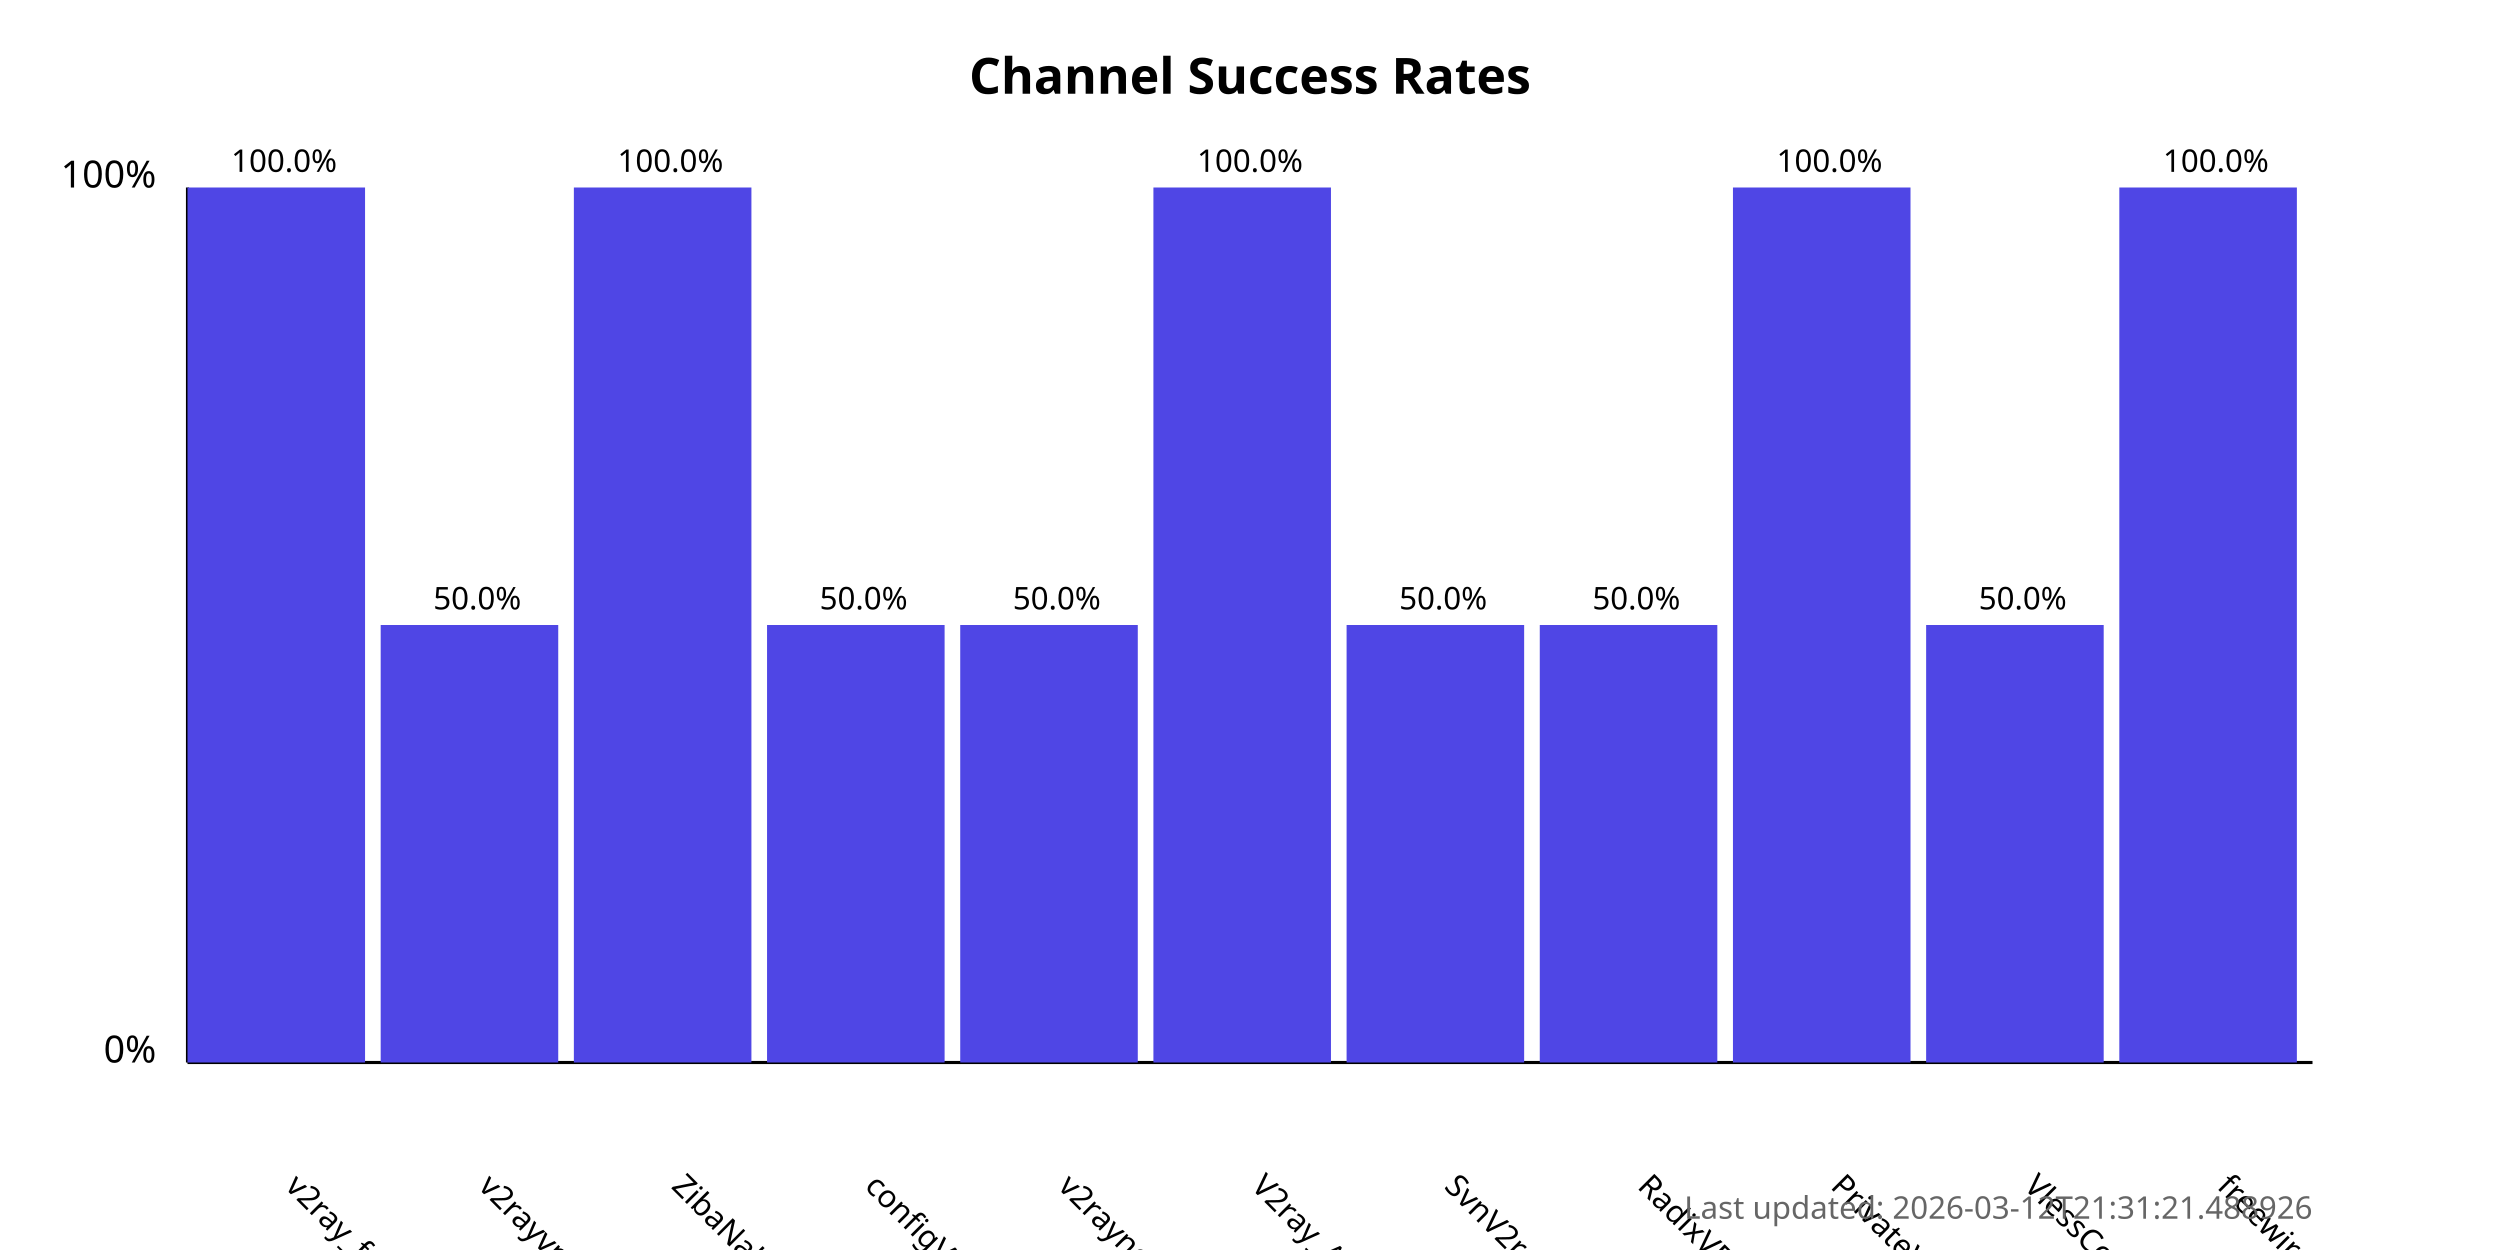
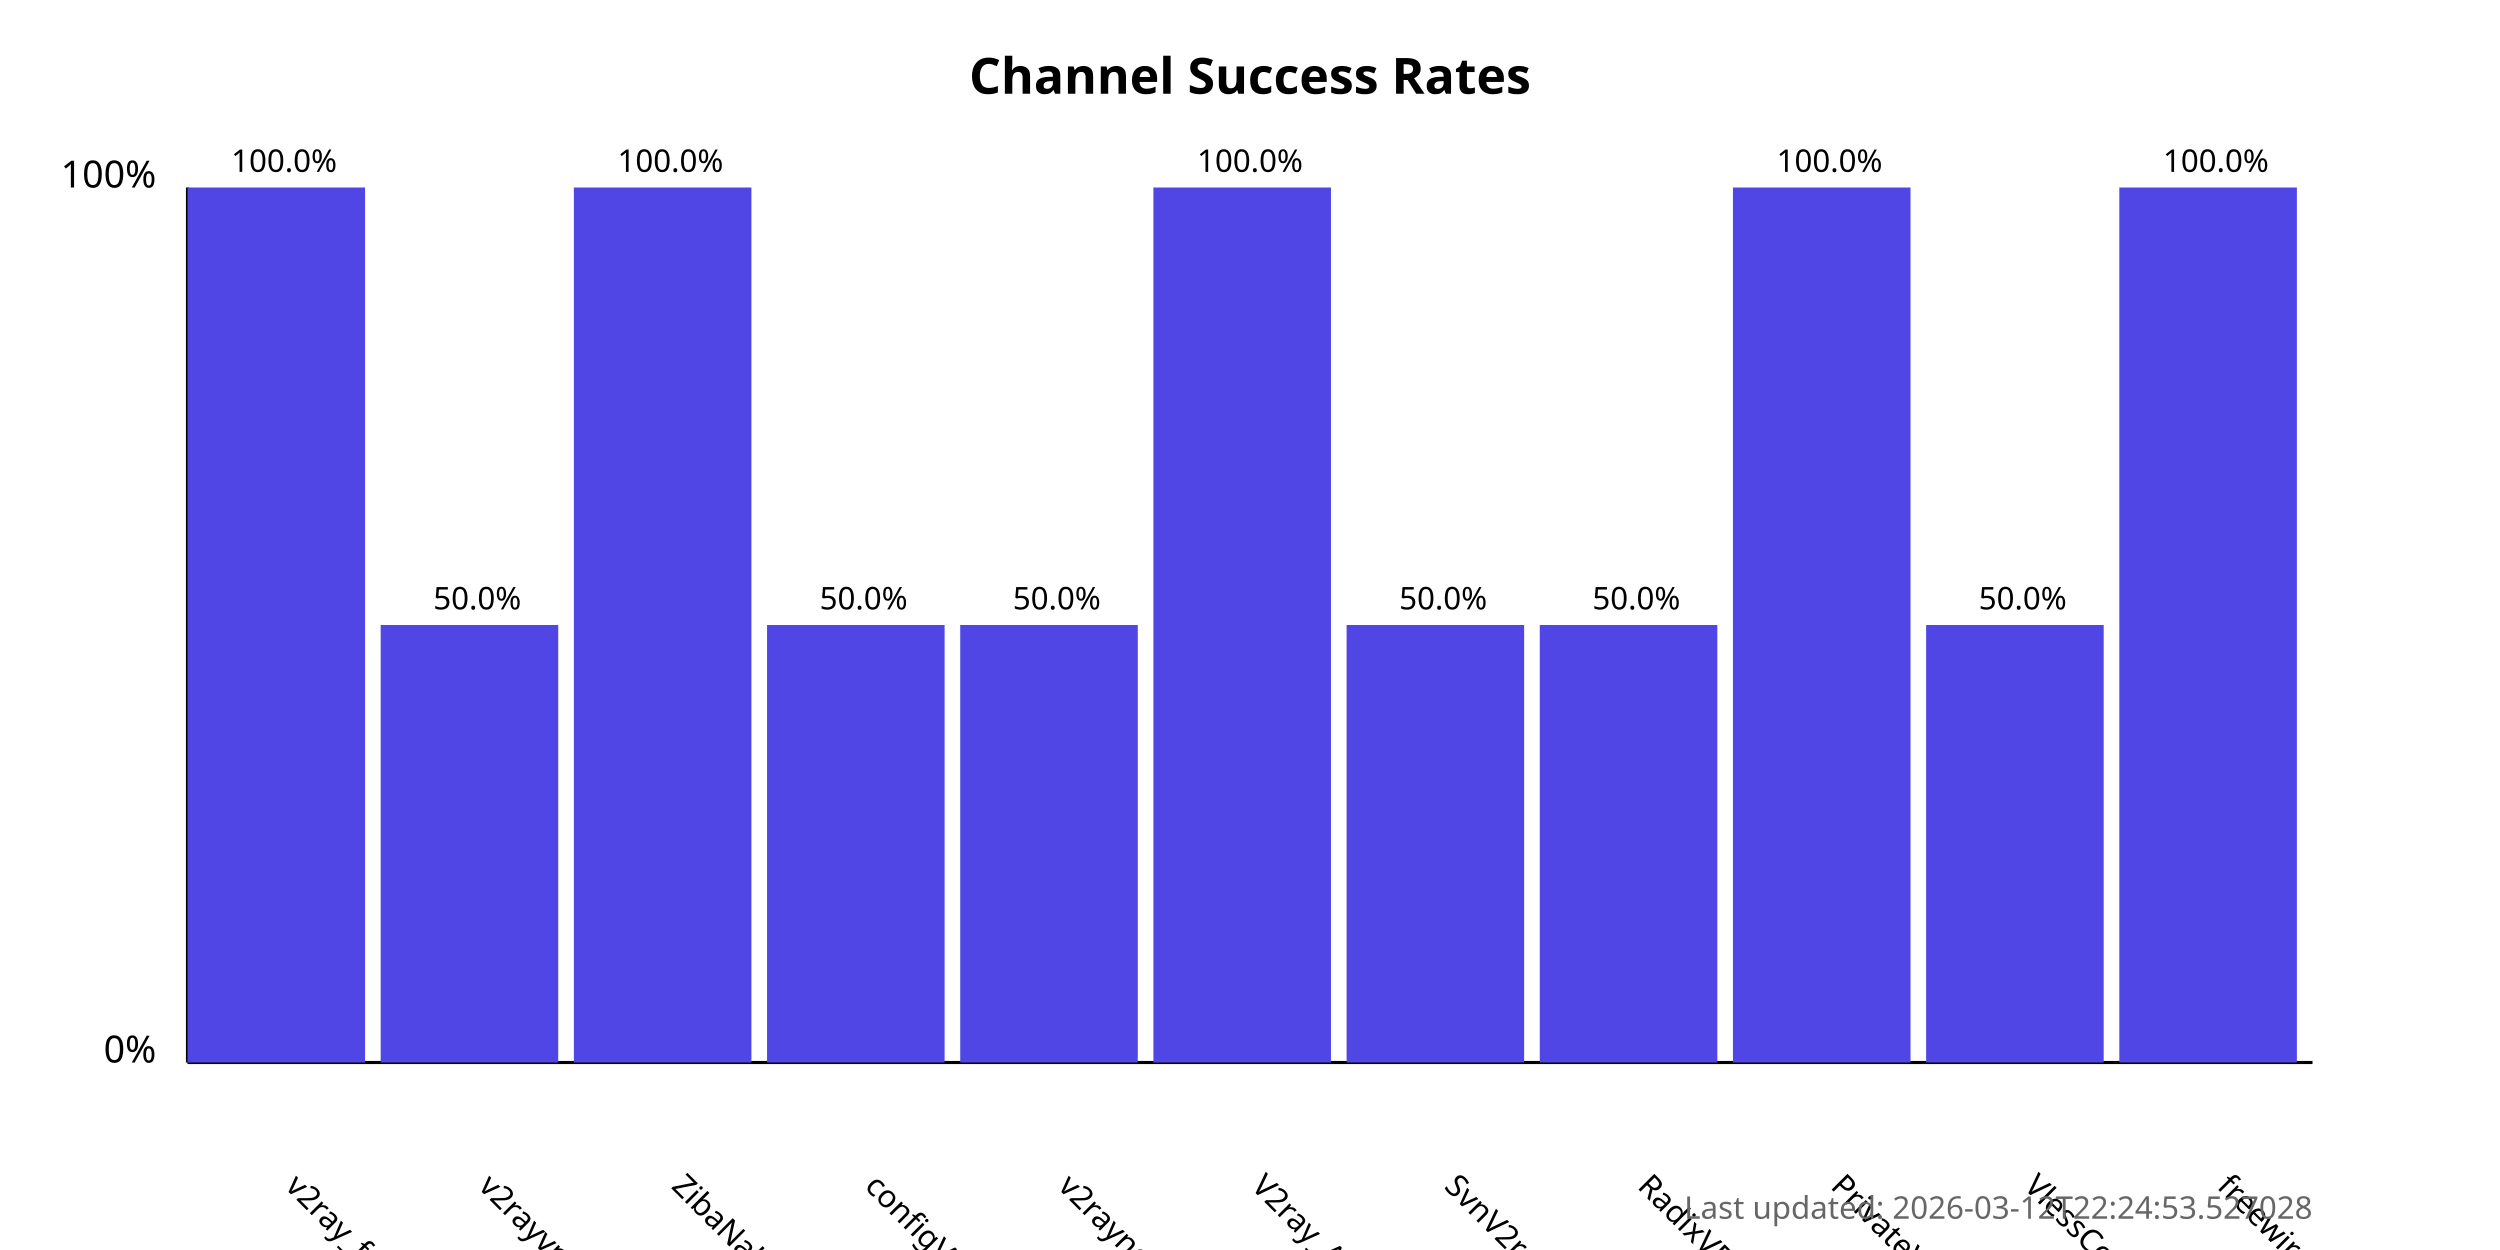
<svg xmlns="http://www.w3.org/2000/svg" width="800" height="400">
  <style>
            .chart-title { font: bold 16px sans-serif; }
            .axis-label { font: 12px sans-serif; }
            .tick-label { font: 10px sans-serif; }
            .bar { fill: #4f46e5; }
            .bar:hover { fill: #6366f1; }
            .timestamp { font: 10px sans-serif; fill: #666; }
        </style>
  <text x="400.0" y="30" text-anchor="middle" class="chart-title">
            Channel Success Rates
        </text>
  <line x1="60" y1="340" x2="60" y2="60" stroke="black" stroke-width="1" />
  <line x1="60" y1="340" x2="740" y2="340" stroke="black" stroke-width="1" />
  <text x="50" y="340" text-anchor="end" class="axis-label">0%</text>
  <text x="50" y="60" text-anchor="end" class="axis-label">100%</text>
  <g>
    <rect x="60" y="60.0" width="56.818" height="280.0" class="bar" />
    <text x="90.909" y="380" transform="rotate(45, 90.90909, 380)" text-anchor="start" class="tick-label">
                v2ray_free_conf
            </text>
    <text x="90.909" y="55.0" text-anchor="middle" class="tick-label">
                100.0%
            </text>
  </g>
  <g>
    <rect x="121.818" y="200.0" width="56.818" height="140.0" class="bar" />
    <text x="152.727" y="380" transform="rotate(45, 152.7273, 380)" text-anchor="start" class="tick-label">
                v2rayvpno
            </text>
    <text x="152.727" y="195.0" text-anchor="middle" class="tick-label">
                50.0%
            </text>
  </g>
  <g>
    <rect x="183.636" y="60.0" width="56.818" height="280.0" class="bar" />
    <text x="214.545" y="380" transform="rotate(45, 214.5455, 380)" text-anchor="start" class="tick-label">
                ZibaNabz
            </text>
    <text x="214.545" y="55.0" text-anchor="middle" class="tick-label">
                100.0%
            </text>
  </g>
  <g>
    <rect x="245.455" y="200.0" width="56.818" height="140.0" class="bar" />
    <text x="276.364" y="380" transform="rotate(45, 276.3636, 380)" text-anchor="start" class="tick-label">
                configV2rayForFree
            </text>
    <text x="276.364" y="195.0" text-anchor="middle" class="tick-label">
                50.0%
            </text>
  </g>
  <g>
    <rect x="307.273" y="200.0" width="56.818" height="140.0" class="bar" />
    <text x="338.182" y="380" transform="rotate(45, 338.1818, 380)" text-anchor="start" class="tick-label">
                v2rayngvpn
            </text>
    <text x="338.182" y="195.0" text-anchor="middle" class="tick-label">
                50.0%
            </text>
  </g>
  <g>
    <rect x="369.091" y="60.0" width="56.818" height="280.0" class="bar" />
    <text x="400.0" y="380" transform="rotate(45, 400.0, 380)" text-anchor="start" class="tick-label">
                V2ray_Alpha
            </text>
    <text x="400.0" y="55.0" text-anchor="middle" class="tick-label">
                100.0%
            </text>
  </g>
  <g>
    <rect x="430.909" y="200.0" width="56.818" height="140.0" class="bar" />
    <text x="461.818" y="380" transform="rotate(45, 461.8182, 380)" text-anchor="start" class="tick-label">
                SvnV2ray
            </text>
    <text x="461.818" y="195.0" text-anchor="middle" class="tick-label">
                50.0%
            </text>
  </g>
  <g>
    <rect x="492.727" y="200.0" width="56.818" height="140.0" class="bar" />
    <text x="523.636" y="380" transform="rotate(45, 523.6364, 380)" text-anchor="start" class="tick-label">
                RadixVPN
            </text>
    <text x="523.636" y="195.0" text-anchor="middle" class="tick-label">
                50.0%
            </text>
  </g>
  <g>
    <rect x="554.545" y="60.0" width="56.818" height="280.0" class="bar" />
    <text x="585.455" y="380" transform="rotate(45, 585.4545, 380)" text-anchor="start" class="tick-label">
                PrivateVPNs
            </text>
    <text x="585.455" y="55.0" text-anchor="middle" class="tick-label">
                100.0%
            </text>
  </g>
  <g>
    <rect x="616.364" y="200.0" width="56.818" height="140.0" class="bar" />
    <text x="647.273" y="380" transform="rotate(45, 647.2727, 380)" text-anchor="start" class="tick-label">
                VlessConfig
            </text>
    <text x="647.273" y="195.0" text-anchor="middle" class="tick-label">
                50.0%
            </text>
  </g>
  <g>
    <rect x="678.182" y="60.0" width="56.818" height="280.0" class="bar" />
    <text x="709.091" y="380" transform="rotate(45, 709.0909, 380)" text-anchor="start" class="tick-label">
                freewireguard
            </text>
    <text x="709.091" y="55.0" text-anchor="middle" class="tick-label">
                100.0%
            </text>
  </g>
  <text x="740" y="390" text-anchor="end" class="timestamp">
-             Last updated: 2026-03-12T21:31:21.488926
+             Last updated: 2026-03-12T22:24:53.527028
        </text>
</svg>
